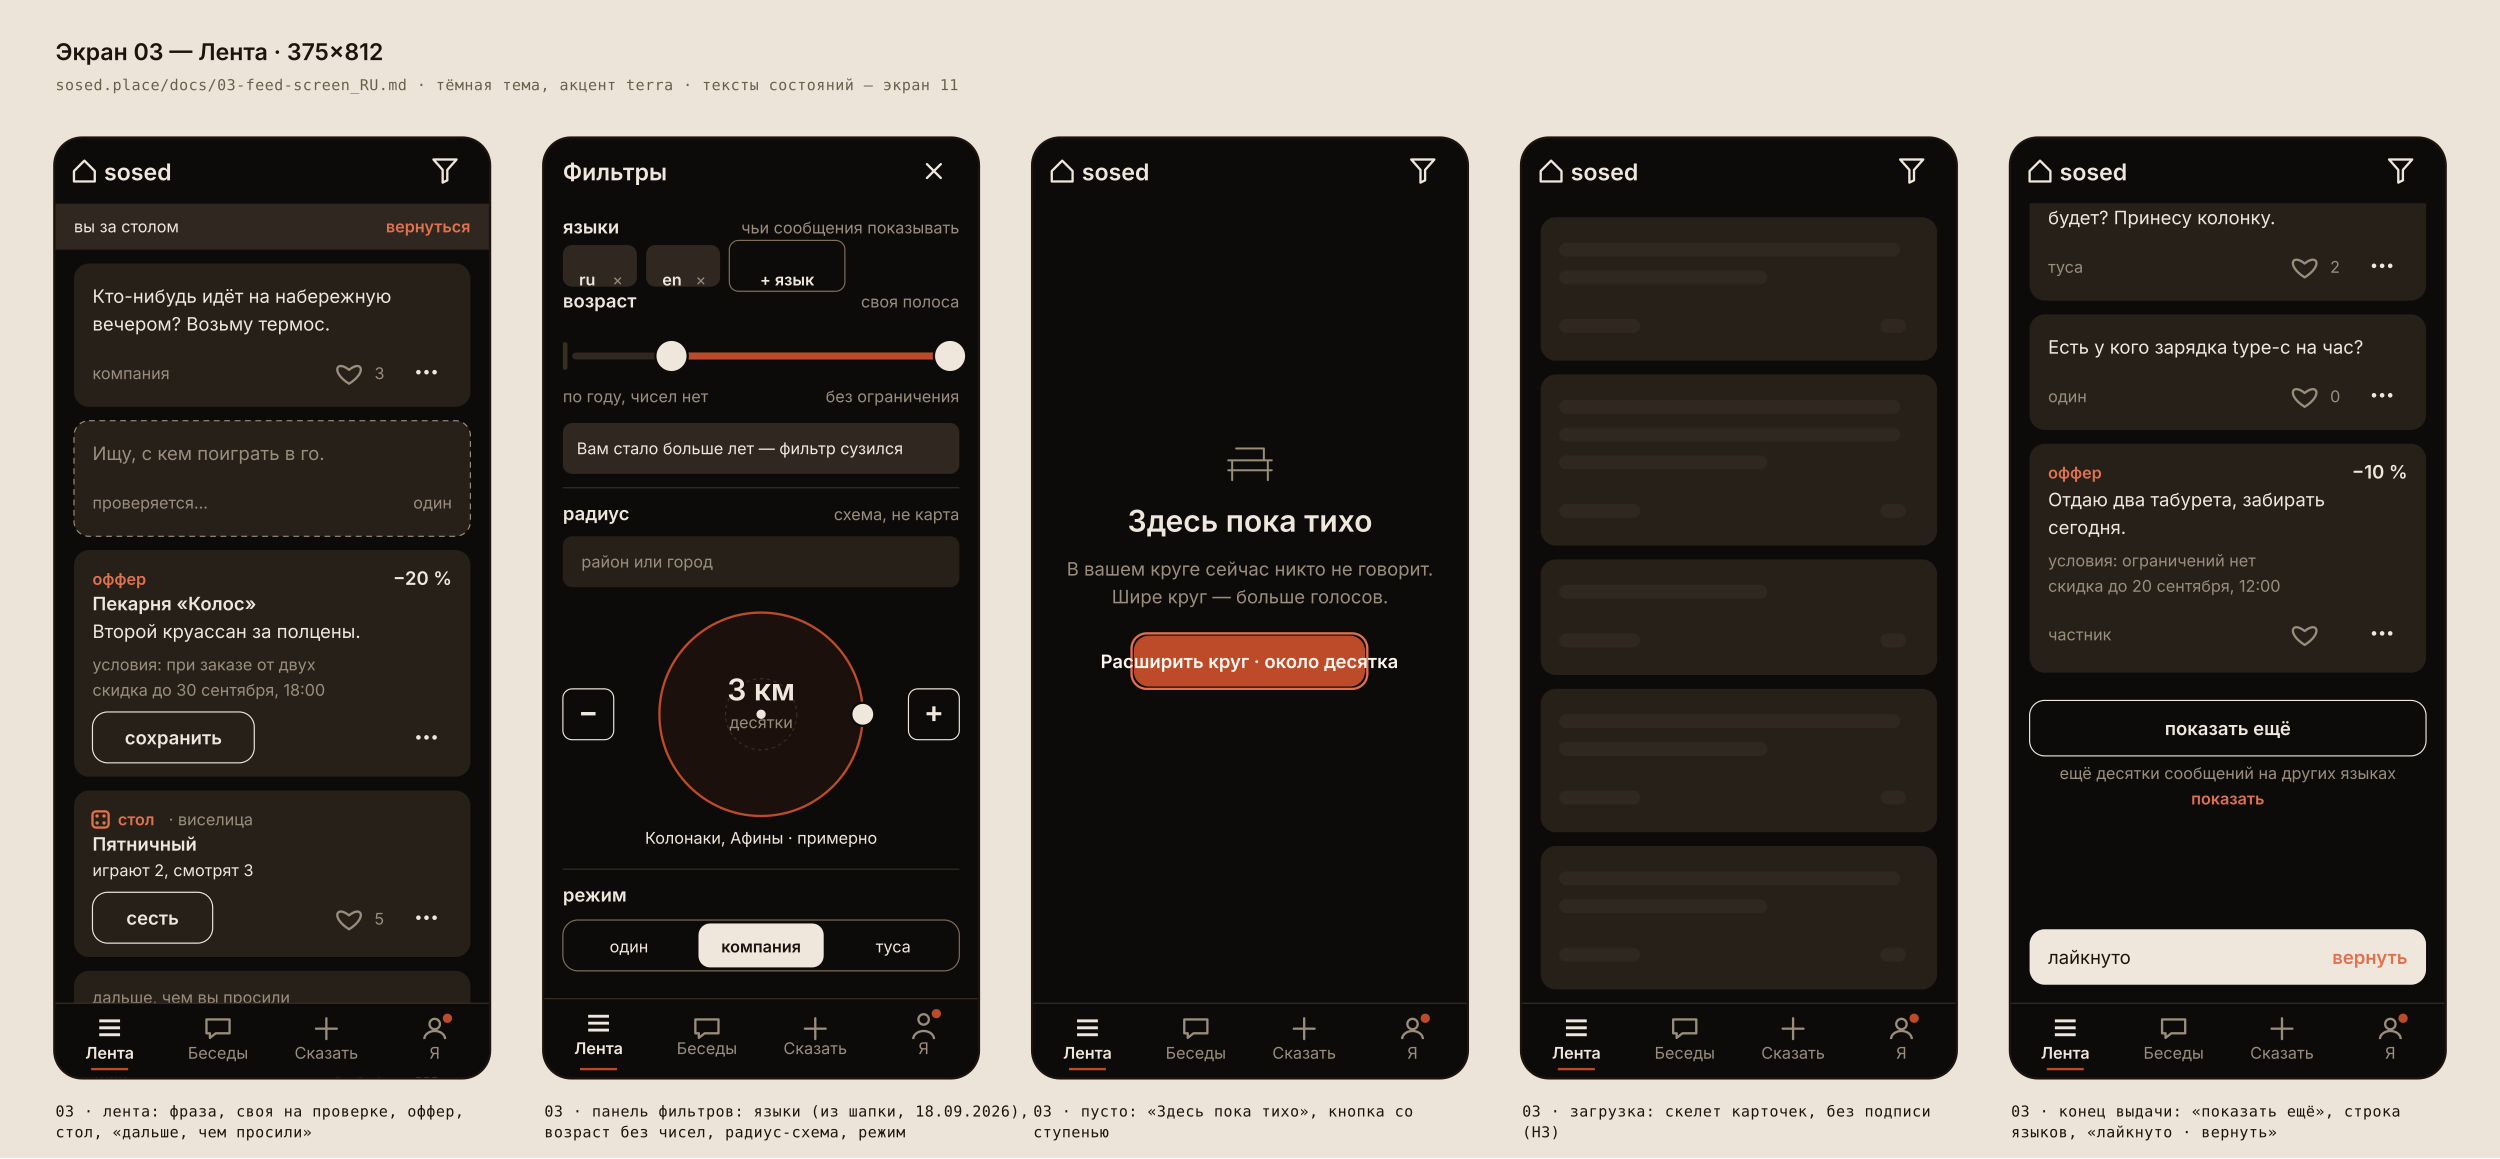
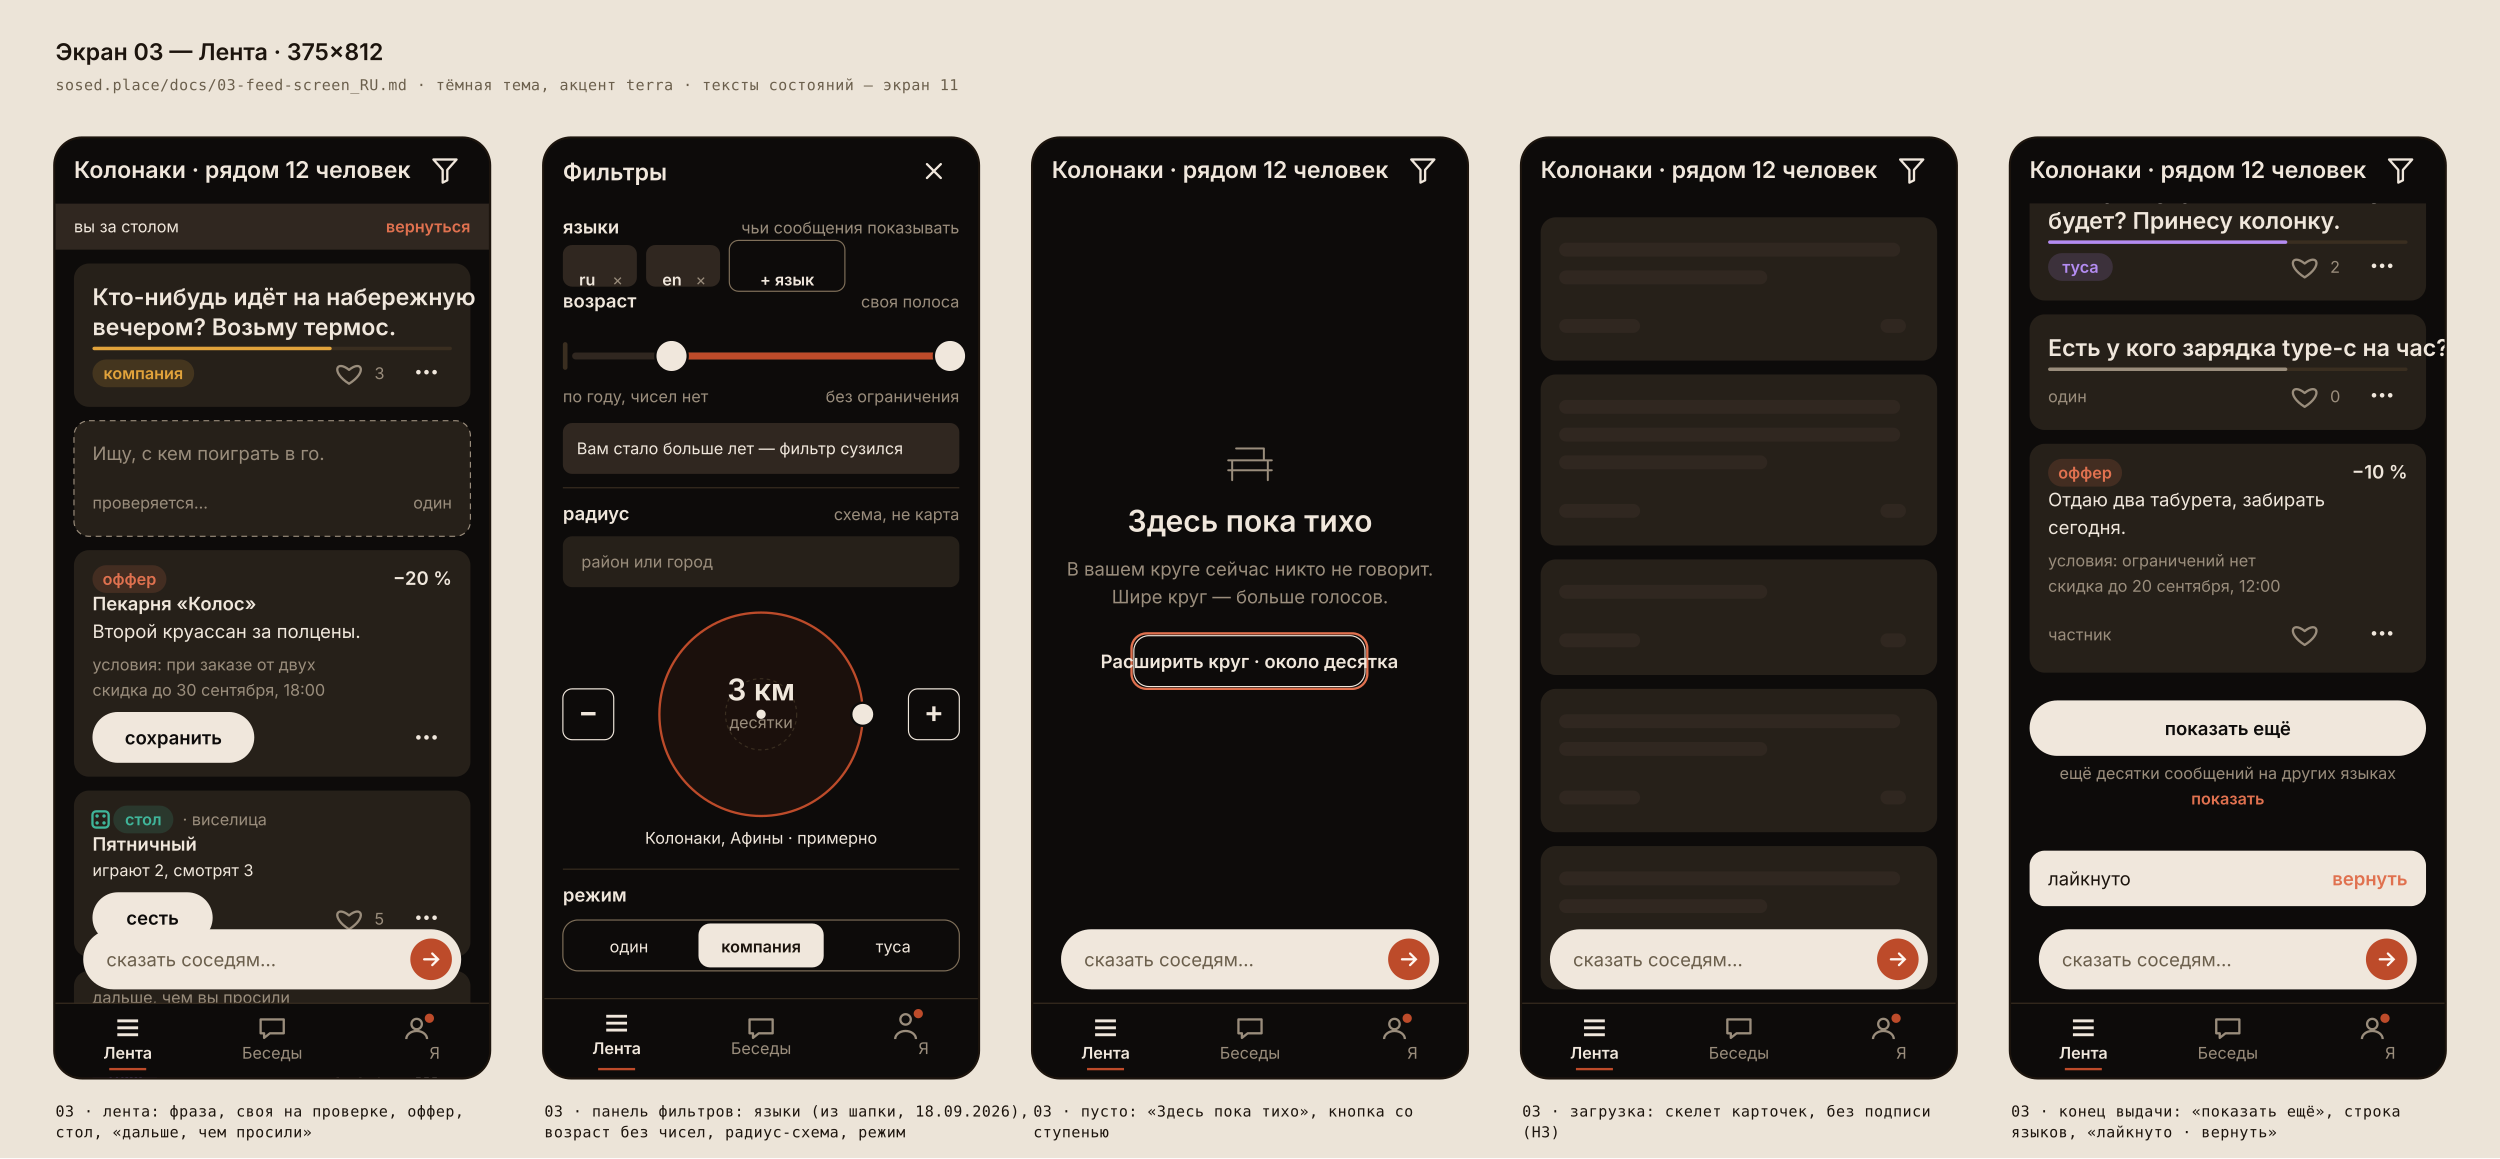
<svg xmlns="http://www.w3.org/2000/svg" width="2163" height="1002" viewBox="0 0 2163 1002">
  <style>
    @font-face { font-family: "Golos Text"; font-weight: 400 600;
      src: url(/fonts/q5uCsoe9Lv5t7Meb31EcExN8hA.woff2) format("woff2"); }
    @font-face { font-family: "JetBrains Mono"; font-weight: 400;
      src: url(/fonts/tDbv2o-flEEny0FZhsfKu5WU4zr3E_BX0PnT8RD8yKwBNntkaToggR7BYRbKPxDcwg.woff2) format("woff2"); }
    text { font-family: "Golos Text", Inter, system-ui, sans-serif; }
    .t16 { font-size: 16px; fill: #f0e7dc; }
    .t16b { font-size: 16px; font-weight: 600; fill: #f0e7dc; }
    .t14 { font-size: 14px; fill: #9a8d7c; }
    .t14fg { font-size: 14px; fill: #f0e7dc; }
    .t14b { font-size: 14px; font-weight: 600; fill: #f0e7dc; }
    .t18b { font-size: 20px; font-weight: 600; fill: #f0e7dc; }
    .t22b { font-size: 26px; font-weight: 600; fill: #f0e7dc; }
    .big { font-size: 26px; fill: #f0e7dc; }
    .acc { font-size: 14px; font-weight: 600; fill: #e0714f; }
    .cap { font-family: "JetBrains Mono", ui-monospace, monospace; font-size: 13px; fill: #6b5f4c; letter-spacing: 0.4px; }
    .capb { font-family: "JetBrains Mono", ui-monospace, monospace; font-size: 13px; fill: #1c140d; letter-spacing: 0.4px; }
    .sheet-title { font-size: 20px; font-weight: 600; fill: #1c140d; }
</style>
  <rect width="2163" height="1002" style="fill:#ece4d8" />
  <text x="48" y="52" class="sheet-title">Экран 03 — Лента · 375×812</text>
  <text x="48" y="78" class="cap">sosed.place/docs/03-feed-screen_RU.md · тёмная тема, акцент terra · тексты состояний — экран 11</text>
  <g transform="translate(48,120)">
    <rect x="-1" y="-1" width="377" height="814" rx="24" style="fill:#0d0b0a;stroke:#1c140d;stroke-width:2" />
    <clipPath id="c48">
      <rect x="0" y="0" width="375" height="812" rx="23" />
    </clipPath>
    <g clip-path="url(#c48)">
      <rect x="0" y="0" width="375" height="812" rx="0" style="fill:#0d0b0a" />
      <rect x="0" y="56" width="375" height="40" rx="0" style="fill:#302720" />
      <text x="16" y="81" class="t14fg" text-anchor="start">вы за столом</text>
      <text x="359" y="81" class="acc" text-anchor="end">вернуться</text>
      <rect x="16" y="108" width="343" height="124" rx="13" style="fill:#262019" />
-       <text x="32" y="142" class="t16" text-anchor="start" style="fill:#f0e7dc">Кто-нибудь идёт на набережную</text>
-       <text x="32" y="166" class="t16" text-anchor="start" style="fill:#f0e7dc">вечером? Возьму термос.</text>
-       <text x="32" y="208" class="t14" text-anchor="start">компания</text>
+       <text x="32" y="144" class="t18b" text-anchor="start">Кто-нибудь идёт на набережную</text>
+       <text x="32" y="170" class="t18b" text-anchor="start">вечером? Возьму термос.</text>
+       <rect x="32" y="180" width="311" height="3" rx="1.5" style="fill:#3a2e20" />
+       <rect x="32" y="180" width="207" height="3" rx="1.5" style="fill:#e2a33b" />
+       <rect x="32" y="191" width="88" height="24" rx="12" style="fill:#e2a33b;fill-opacity:0.16" />
+       <text x="76" y="208" class="t14b" text-anchor="middle" style="fill:#e2a33b">компания</text>
      <rect x="232" y="180" width="44" height="44" rx="8" style="fill:none" />
      <path d="M254.0 212.0 C238.0 202.0 243.0 191.0 254.0 200.0 C265.0 191.0 270.0 202.0 254.0 212.0 Z" style="fill:none;stroke:#9a8d7c;stroke-width:2;stroke-linejoin:round" />
      <text x="276" y="208" class="t14" text-anchor="start">3</text>
      <rect x="299" y="180" width="44" height="44" rx="8" style="fill:none" />
      <circle cx="314.0" cy="202.0" r="2" style="fill:#f0e7dc" />
      <circle cx="321.0" cy="202.0" r="2" style="fill:#f0e7dc" />
      <circle cx="328.0" cy="202.0" r="2" style="fill:#f0e7dc" />
      <rect x="16" y="244" width="343" height="100" rx="13" style="fill:#262019;stroke:#9a8d7c;stroke-width:1" stroke-dasharray="5 4" />
      <text x="32" y="278" class="t16" text-anchor="start" style="fill:#9a8d7c">Ищу, с кем поиграть в го.</text>
      <text x="32" y="320" class="t14" text-anchor="start">проверяется…</text>
      <text x="343" y="320" class="t14" text-anchor="end">один</text>
      <rect x="16" y="356" width="343" height="196" rx="13" style="fill:#262019" />
-       <text x="32" y="386" class="acc" text-anchor="start">оффер</text>
+       <rect x="32" y="369" width="64" height="24" rx="12" style="fill:#e0714f;fill-opacity:0.16" />
+       <text x="64" y="386" class="t14b" text-anchor="middle" style="fill:#e0714f">оффер</text>
      <text x="343" y="386" class="t16b" text-anchor="end">−20 %</text>
      <text x="32" y="408" class="t16b" text-anchor="start">Пекарня «Колос»</text>
      <text x="32" y="432" class="t16" text-anchor="start">Второй круассан за полцены.</text>
      <text x="32" y="460" class="t14" text-anchor="start">условия: при заказе от двух</text>
      <text x="32" y="482" class="t14" text-anchor="start">скидка до 30 сентября, 18:00</text>
-       <rect x="32" y="496" width="140" height="44" rx="13" style="fill:none;stroke:#f0e7dc;stroke-width:1" />
-       <text x="102.0" y="524.0" class="t16b" text-anchor="middle">сохранить</text>
+       <rect x="32" y="496" width="140" height="44" rx="22" style="fill:#f0e7dc" />
+       <text x="102.0" y="524.0" class="t16b" text-anchor="middle" style="fill:#0d0b0a">сохранить</text>
      <rect x="299" y="496" width="44" height="44" rx="8" style="fill:none" />
      <circle cx="314.0" cy="518.0" r="2" style="fill:#f0e7dc" />
      <circle cx="321.0" cy="518.0" r="2" style="fill:#f0e7dc" />
      <circle cx="328.0" cy="518.0" r="2" style="fill:#f0e7dc" />
      <rect x="16" y="564" width="343" height="144" rx="13" style="fill:#262019" />
-       <rect x="32" y="582" width="14" height="14" rx="3" fill="none" stroke="#e0714f" stroke-width="2" />
-       <circle cx="36" cy="586" r="1.5" fill="#e0714f" />
-       <circle cx="42" cy="586" r="1.5" fill="#e0714f" />
-       <circle cx="36" cy="592" r="1.5" fill="#e0714f" />
-       <circle cx="42" cy="592" r="1.5" fill="#e0714f" />
-       <text x="54" y="594" class="acc" text-anchor="start">стол</text>
-       <text x="98" y="594" class="t14" text-anchor="start">· виселица</text>
+       <rect x="32" y="582" width="14" height="14" rx="3" fill="none" stroke="#3fb59a" stroke-width="2" />
+       <circle cx="36" cy="586" r="1.5" fill="#3fb59a" />
+       <circle cx="42" cy="586" r="1.5" fill="#3fb59a" />
+       <circle cx="36" cy="592" r="1.5" fill="#3fb59a" />
+       <circle cx="42" cy="592" r="1.5" fill="#3fb59a" />
+       <rect x="50" y="577" width="52" height="24" rx="12" style="fill:#3fb59a;fill-opacity:0.16" />
+       <text x="76" y="594" class="t14b" text-anchor="middle" style="fill:#3fb59a">стол</text>
+       <text x="110" y="594" class="t14" text-anchor="start">· виселица</text>
      <text x="32" y="616" class="t16b" text-anchor="start">Пятничный</text>
      <text x="32" y="638" class="t14fg" text-anchor="start">играют 2, смотрят 3</text>
-       <rect x="32" y="652" width="104" height="44" rx="13" style="fill:none;stroke:#f0e7dc;stroke-width:1" />
-       <text x="84.0" y="680.0" class="t16b" text-anchor="middle">сесть</text>
+       <rect x="32" y="652" width="104" height="44" rx="22" style="fill:#f0e7dc" />
+       <text x="84.0" y="680.0" class="t16b" text-anchor="middle" style="fill:#0d0b0a">сесть</text>
      <rect x="232" y="652" width="44" height="44" rx="8" style="fill:none" />
      <path d="M254.0 684.0 C238.0 674.0 243.0 663.0 254.0 672.0 C265.0 663.0 270.0 674.0 254.0 684.0 Z" style="fill:none;stroke:#9a8d7c;stroke-width:2;stroke-linejoin:round" />
      <text x="276" y="680" class="t14" text-anchor="start">5</text>
      <rect x="299" y="652" width="44" height="44" rx="8" style="fill:none" />
      <circle cx="314.0" cy="674.0" r="2" style="fill:#f0e7dc" />
      <circle cx="321.0" cy="674.0" r="2" style="fill:#f0e7dc" />
      <circle cx="328.0" cy="674.0" r="2" style="fill:#f0e7dc" />
      <rect x="16" y="720" width="343" height="122" rx="13" style="fill:#262019" />
      <text x="32" y="748" class="t14" text-anchor="start">дальше, чем вы просили</text>
      <text x="32" y="776" class="t16" text-anchor="start" style="fill:#f0e7dc">Играем в настолки в парке.</text>
-       <text x="32" y="818" class="t14" text-anchor="start">туса</text>
+       <rect x="32" y="801" width="56" height="24" rx="12" style="fill:#b48cf2;fill-opacity:0.16" />
+       <text x="60" y="818" class="t14b" text-anchor="middle" style="fill:#b48cf2">туса</text>
      <rect x="232" y="790" width="44" height="44" rx="8" style="fill:none" />
      <path d="M254.0 822.0 C238.0 812.0 243.0 801.0 254.0 810.0 C265.0 801.0 270.0 812.0 254.0 822.0 Z" style="fill:none;stroke:#9a8d7c;stroke-width:2;stroke-linejoin:round" />
      <text x="276" y="818" class="t14" text-anchor="start">1</text>
      <rect x="299" y="790" width="44" height="44" rx="8" style="fill:none" />
      <circle cx="314.0" cy="812.0" r="2" style="fill:#f0e7dc" />
      <circle cx="321.0" cy="812.0" r="2" style="fill:#f0e7dc" />
      <circle cx="328.0" cy="812.0" r="2" style="fill:#f0e7dc" />
      <rect x="0" y="0" width="375" height="56" rx="0" style="fill:#0d0b0a" />
-       <path d="M16 28 L25 19 L34 28 L34 37 L16 37 Z" style="fill:none;stroke:#f0e7dc;stroke-width:2;stroke-linejoin:round" />
-       <text x="42" y="36" class="t18b" text-anchor="start">sosed</text>
+       <text x="16" y="34" class="t18b" text-anchor="start">Колонаки · рядом 12 человек</text>
      <rect x="315" y="6" width="44" height="44" rx="8" style="fill:none" />
      <path d="M327.0 18.0 L347.0 18.0 L339.0 27.0 L339.0 36.0 L335.0 38.0 L335.0 27.0 Z" style="fill:none;stroke:#f0e7dc;stroke-width:2;stroke-linejoin:round" />
      <rect x="0" y="748" width="375" height="64" rx="0" style="fill:#0d0b0a" />
      <line x1="0" y1="748" x2="375" y2="748" style="stroke:#3a2e20;stroke-width:1" />
-       <rect x="37.875" y="762" width="18" height="2.5" rx="0" style="fill:#f0e7dc" />
-       <rect x="37.875" y="768" width="18" height="2.5" rx="0" style="fill:#f0e7dc" />
-       <rect x="37.875" y="774" width="18" height="2.5" rx="0" style="fill:#f0e7dc" />
-       <text x="46.875" y="796" class="t14b" text-anchor="middle">Лента</text>
-       <path d="M130.625 762 h20 v12 h-12 l-5 4 v-4 h-3 z" style="fill:none;stroke:#9a8d7c;stroke-width:2;stroke-linejoin:round" />
-       <text x="140.625" y="796" class="t14" text-anchor="middle">Беседы</text>
-       <path d="M234.375 761 v18 M225.375 770 h18" style="stroke:#9a8d7c;stroke-width:2;stroke-linecap:round" />
-       <text x="234.375" y="796" class="t14" text-anchor="middle">Сказать</text>
-       <circle cx="328.125" cy="766" r="4.5" style="fill:none;stroke:#9a8d7c;stroke-width:2" />
-       <path d="M319.125 779 a9 7 0 0 1 18 0" style="fill:none;stroke:#9a8d7c;stroke-width:2" />
-       <circle cx="339.125" cy="761" r="4" style="fill:#bd4b2a" />
+       <rect x="53.5" y="762" width="18" height="2.5" rx="0" style="fill:#f0e7dc" />
+       <rect x="53.5" y="768" width="18" height="2.5" rx="0" style="fill:#f0e7dc" />
+       <rect x="53.5" y="774" width="18" height="2.5" rx="0" style="fill:#f0e7dc" />
+       <text x="62.5" y="796" class="t14b" text-anchor="middle">Лента</text>
+       <path d="M177.5 762 h20 v12 h-12 l-5 4 v-4 h-3 z" style="fill:none;stroke:#9a8d7c;stroke-width:2;stroke-linejoin:round" />
+       <text x="187.5" y="796" class="t14" text-anchor="middle">Беседы</text>
+       <circle cx="312.5" cy="766" r="4.5" style="fill:none;stroke:#9a8d7c;stroke-width:2" />
+       <path d="M303.5 779 a9 7 0 0 1 18 0" style="fill:none;stroke:#9a8d7c;stroke-width:2" />
+       <circle cx="323.5" cy="761" r="4" style="fill:#bd4b2a" />
      <text x="328.125" y="796" class="t14" text-anchor="middle">Я</text>
-       <rect x="30.875" y="804" width="32" height="2" rx="0" style="fill:#bd4b2a" />
+       <rect x="46.5" y="804" width="32" height="2" rx="0" style="fill:#bd4b2a" />
+       <rect x="24" y="684" width="327" height="52" rx="26" style="fill:#f0e7dc" />
+       <text x="44" y="716" class="t16" style="fill:#6b5f4c">сказать соседям…</text>
+       <circle cx="325" cy="710" r="18" style="fill:#bd4b2a" />
+       <path d="M319 710 L331 710 M326 705 L331 710 L326 715" style="fill:none;stroke:#fff6f0;stroke-width:2;stroke-linecap:round" />
    </g>
  </g>
  <text x="48" y="966" class="capb">03 · лента: фраза, своя на проверке, оффер,</text>
  <text x="48" y="984" class="capb">стол, «дальше, чем просили»</text>
  <g transform="translate(471,120)">
    <rect x="-1" y="-1" width="377" height="814" rx="24" style="fill:#0d0b0a;stroke:#1c140d;stroke-width:2" />
    <clipPath id="c471">
      <rect x="0" y="0" width="375" height="812" rx="23" />
    </clipPath>
    <g clip-path="url(#c471)">
      <rect x="0" y="0" width="375" height="812" rx="0" style="fill:#0d0b0a" />
      <rect x="0" y="0" width="375" height="56" rx="0" style="fill:#0d0b0a" />
      <text x="16" y="36" class="t18b" text-anchor="start">Фильтры</text>
      <text x="16" y="82" class="t16b" text-anchor="start">языки</text>
      <text x="359" y="82" class="t14" text-anchor="end">чьи сообщения показывать</text>
      <rect x="16" y="92" width="64" height="36" rx="8" style="fill:#302720" />
      <text x="30" y="127" class="t14b" text-anchor="start">ru</text>
      <text x="68" y="127" class="t14" text-anchor="end">×</text>
      <rect x="88" y="92" width="64" height="36" rx="8" style="fill:#302720" />
      <text x="102" y="127" class="t14b" text-anchor="start">en</text>
      <text x="140" y="127" class="t14" text-anchor="end">×</text>
      <rect x="160" y="88" width="100" height="44" rx="8" style="fill:none;stroke:#80705a;stroke-width:1" />
      <text x="210" y="127" class="t14b" text-anchor="middle">+ язык</text>
      <rect x="16" y="88" width="64" height="44" rx="8" fill="none" data-hit="44" />
      <rect x="88" y="88" width="64" height="44" rx="8" fill="none" data-hit="44" />
      <rect x="315" y="6" width="44" height="44" rx="8" style="fill:none" />
      <path d="M331.0 22.0 L343.0 34.0 M343.0 22.0 L331.0 34.0" style="stroke:#f0e7dc;stroke-width:2;stroke-linecap:round" />
      <text x="16" y="146" class="t16b" text-anchor="start">возраст</text>
      <text x="359" y="146" class="t14" text-anchor="end">своя полоса</text>
      <rect x="24" y="185" width="327" height="6" rx="3" style="fill:#302720" />
      <rect x="16" y="176" width="4" height="24" rx="2" style="fill:#3a2e20" />
      <rect x="355" y="176" width="4" height="24" rx="2" style="fill:#3a2e20" />
      <rect x="110" y="185" width="241" height="6" rx="3" style="fill:#bd4b2a" />
      <circle cx="110" cy="188" r="14" style="fill:#f0e7dc;stroke:#0d0b0a;stroke-width:2" />
      <circle cx="351" cy="188" r="14" style="fill:#f0e7dc;stroke:#0d0b0a;stroke-width:2" />
      <text x="359" y="228" class="t14" text-anchor="end">без ограничения</text>
      <text x="16" y="228" class="t14" text-anchor="start">по году, чисел нет</text>
      <rect x="16" y="246" width="343" height="44" rx="8" style="fill:#302720" />
      <text x="28" y="273" class="t14fg" text-anchor="start">Вам стало больше лет — фильтр сузился</text>
      <line x1="16" y1="302" x2="359" y2="302" style="stroke:#3a2e20;stroke-width:1" />
      <text x="16" y="330" class="t16b" text-anchor="start">радиус</text>
      <text x="359" y="330" class="t14" text-anchor="end">схема, не карта</text>
      <rect x="16" y="344" width="343" height="44" rx="8" style="fill:#262019" />
      <text x="32" y="371" class="t14" text-anchor="start">район или город</text>
      <circle cx="187.5" cy="498" r="88" style="fill:#bd4b2a;fill-opacity:0.08;stroke:#bd4b2a;stroke-width:2" />
      <circle cx="187.5" cy="498" r="30.8" style="fill:none;stroke:#3a2e20;stroke-width:1;stroke-dasharray:3 3" />
      <circle cx="187.5" cy="498" r="4" style="fill:#f0e7dc" />
      <circle cx="275.5" cy="498" r="10" style="fill:#f0e7dc;stroke:#0d0b0a;stroke-width:2" />
      <text x="187.5" y="486" class="t22b" text-anchor="middle">3 км</text>
      <text x="187.5" y="510" class="t14" text-anchor="middle">десятки</text>
      <rect x="16" y="476" width="44" height="44" rx="8" style="fill:none;stroke:#f0e7dc;stroke-width:1" />
      <text x="38" y="505" class="t22b" text-anchor="middle">−</text>
      <rect x="315" y="476" width="44" height="44" rx="8" style="fill:none;stroke:#f0e7dc;stroke-width:1" />
      <text x="337" y="505" class="t22b" text-anchor="middle">+</text>
      <text x="187.5" y="610" class="t14fg" text-anchor="middle">Колонаки, Афины · примерно</text>
      <line x1="16" y1="632" x2="359" y2="632" style="stroke:#3a2e20;stroke-width:1" />
      <text x="16" y="660" class="t16b" text-anchor="start">режим</text>
      <rect x="16" y="676" width="343" height="44" rx="13" style="fill:none;stroke:#80705a;stroke-width:1" />
      <text x="73.167" y="704" class="t14fg" text-anchor="middle">один</text>
      <rect x="133.333" y="679" width="108.333" height="38" rx="10" style="fill:#f0e7dc" />
      <text x="187.5" y="704" class="t14b" text-anchor="middle" style="fill:#1c140d">компания</text>
      <text x="301.833" y="704" class="t14fg" text-anchor="middle">туса</text>
      <rect x="0" y="744" width="375" height="64" rx="0" style="fill:#0d0b0a" />
      <line x1="0" y1="744" x2="375" y2="744" style="stroke:#3a2e20;stroke-width:1" />
-       <rect x="37.875" y="758" width="18" height="2.5" rx="0" style="fill:#f0e7dc" />
-       <rect x="37.875" y="764" width="18" height="2.5" rx="0" style="fill:#f0e7dc" />
-       <rect x="37.875" y="770" width="18" height="2.5" rx="0" style="fill:#f0e7dc" />
-       <text x="46.875" y="792" class="t14b" text-anchor="middle">Лента</text>
-       <path d="M130.625 762 h20 v12 h-12 l-5 4 v-4 h-3 z" style="fill:none;stroke:#9a8d7c;stroke-width:2;stroke-linejoin:round" />
-       <text x="140.625" y="792" class="t14" text-anchor="middle">Беседы</text>
-       <path d="M234.375 761 v18 M225.375 770 h18" style="stroke:#9a8d7c;stroke-width:2;stroke-linecap:round" />
-       <text x="234.375" y="792" class="t14" text-anchor="middle">Сказать</text>
-       <circle cx="328.125" cy="762" r="4.5" style="fill:none;stroke:#9a8d7c;stroke-width:2" />
-       <path d="M319.125 779 a9 7 0 0 1 18 0" style="fill:none;stroke:#9a8d7c;stroke-width:2" />
-       <circle cx="339.125" cy="757" r="4" style="fill:#bd4b2a" />
+       <rect x="53.5" y="758" width="18" height="2.5" rx="0" style="fill:#f0e7dc" />
+       <rect x="53.5" y="764" width="18" height="2.5" rx="0" style="fill:#f0e7dc" />
+       <rect x="53.5" y="770" width="18" height="2.5" rx="0" style="fill:#f0e7dc" />
+       <text x="62.5" y="792" class="t14b" text-anchor="middle">Лента</text>
+       <path d="M177.5 762 h20 v12 h-12 l-5 4 v-4 h-3 z" style="fill:none;stroke:#9a8d7c;stroke-width:2;stroke-linejoin:round" />
+       <text x="187.5" y="792" class="t14" text-anchor="middle">Беседы</text>
+       <circle cx="312.5" cy="762" r="4.5" style="fill:none;stroke:#9a8d7c;stroke-width:2" />
+       <path d="M303.5 779 a9 7 0 0 1 18 0" style="fill:none;stroke:#9a8d7c;stroke-width:2" />
+       <circle cx="323.5" cy="757" r="4" style="fill:#bd4b2a" />
      <text x="328.125" y="792" class="t14" text-anchor="middle">Я</text>
-       <rect x="30.875" y="804" width="32" height="2" rx="0" style="fill:#bd4b2a" />
+       <rect x="46.5" y="804" width="32" height="2" rx="0" style="fill:#bd4b2a" />
    </g>
  </g>
  <text x="471" y="966" class="capb">03 · панель фильтров: языки (из шапки, 18.09.2026),</text>
  <text x="471" y="984" class="capb">возраст без чисел, радиус-схема, режим</text>
  <g transform="translate(894,120)">
    <rect x="-1" y="-1" width="377" height="814" rx="24" style="fill:#0d0b0a;stroke:#1c140d;stroke-width:2" />
    <clipPath id="c894">
      <rect x="0" y="0" width="375" height="812" rx="23" />
    </clipPath>
    <g clip-path="url(#c894)">
      <rect x="0" y="0" width="375" height="812" rx="0" style="fill:#0d0b0a" />
      <rect x="0" y="0" width="375" height="56" rx="0" style="fill:#0d0b0a" />
-       <path d="M16 28 L25 19 L34 28 L34 37 L16 37 Z" style="fill:none;stroke:#f0e7dc;stroke-width:2;stroke-linejoin:round" />
-       <text x="42" y="36" class="t18b" text-anchor="start">sosed</text>
+       <text x="16" y="34" class="t18b" text-anchor="start">Колонаки · рядом 12 человек</text>
      <rect x="315" y="6" width="44" height="44" rx="8" style="fill:none" />
      <path d="M327.0 18.0 L347.0 18.0 L339.0 27.0 L339.0 36.0 L335.0 38.0 L335.0 27.0 Z" style="fill:none;stroke:#f0e7dc;stroke-width:2;stroke-linejoin:round" />
      <g transform="translate(163.5,256) scale(0.857)">
        <path d="M6 26 H50 M10 26 V46 M46 26 V46 M6 36 H50 M14 14 H42 V26" style="fill:none;stroke:#9a8d7c;stroke-width:2;stroke-linecap:round;stroke-linejoin:round" />
      </g>
      <text x="187.5" y="340" class="t22b" text-anchor="middle">Здесь пока тихо</text>
      <text x="187.5" y="378" class="t16" text-anchor="middle" style="fill:#9a8d7c">В вашем круге сейчас никто не говорит.</text>
      <text x="187.5" y="402" class="t16" text-anchor="middle" style="fill:#9a8d7c">Шире круг — больше голосов.</text>
-       <rect x="87" y="430" width="200" height="44" rx="13" style="fill:#bd4b2a" />
+       <rect x="87" y="430" width="200" height="44" rx="13" style="fill:none;stroke:#f0e7dc;stroke-width:1" />
      <rect x="85" y="428" width="204" height="48" rx="13" fill="none" stroke="#e0714f" stroke-width="2" />
-       <text x="187.0" y="458.0" class="t16b" text-anchor="middle" style="fill:#fff6f0">Расширить круг · около десятка</text>
+       <text x="187.0" y="458.0" class="t16b" text-anchor="middle">Расширить круг · около десятка</text>
      <rect x="0" y="748" width="375" height="64" rx="0" style="fill:#0d0b0a" />
      <line x1="0" y1="748" x2="375" y2="748" style="stroke:#3a2e20;stroke-width:1" />
-       <rect x="37.875" y="762" width="18" height="2.5" rx="0" style="fill:#f0e7dc" />
-       <rect x="37.875" y="768" width="18" height="2.5" rx="0" style="fill:#f0e7dc" />
-       <rect x="37.875" y="774" width="18" height="2.5" rx="0" style="fill:#f0e7dc" />
-       <text x="46.875" y="796" class="t14b" text-anchor="middle">Лента</text>
-       <path d="M130.625 762 h20 v12 h-12 l-5 4 v-4 h-3 z" style="fill:none;stroke:#9a8d7c;stroke-width:2;stroke-linejoin:round" />
-       <text x="140.625" y="796" class="t14" text-anchor="middle">Беседы</text>
-       <path d="M234.375 761 v18 M225.375 770 h18" style="stroke:#9a8d7c;stroke-width:2;stroke-linecap:round" />
-       <text x="234.375" y="796" class="t14" text-anchor="middle">Сказать</text>
-       <circle cx="328.125" cy="766" r="4.5" style="fill:none;stroke:#9a8d7c;stroke-width:2" />
-       <path d="M319.125 779 a9 7 0 0 1 18 0" style="fill:none;stroke:#9a8d7c;stroke-width:2" />
-       <circle cx="339.125" cy="761" r="4" style="fill:#bd4b2a" />
+       <rect x="53.5" y="762" width="18" height="2.5" rx="0" style="fill:#f0e7dc" />
+       <rect x="53.5" y="768" width="18" height="2.5" rx="0" style="fill:#f0e7dc" />
+       <rect x="53.5" y="774" width="18" height="2.5" rx="0" style="fill:#f0e7dc" />
+       <text x="62.5" y="796" class="t14b" text-anchor="middle">Лента</text>
+       <path d="M177.5 762 h20 v12 h-12 l-5 4 v-4 h-3 z" style="fill:none;stroke:#9a8d7c;stroke-width:2;stroke-linejoin:round" />
+       <text x="187.5" y="796" class="t14" text-anchor="middle">Беседы</text>
+       <circle cx="312.5" cy="766" r="4.5" style="fill:none;stroke:#9a8d7c;stroke-width:2" />
+       <path d="M303.5 779 a9 7 0 0 1 18 0" style="fill:none;stroke:#9a8d7c;stroke-width:2" />
+       <circle cx="323.5" cy="761" r="4" style="fill:#bd4b2a" />
      <text x="328.125" y="796" class="t14" text-anchor="middle">Я</text>
-       <rect x="30.875" y="804" width="32" height="2" rx="0" style="fill:#bd4b2a" />
+       <rect x="46.5" y="804" width="32" height="2" rx="0" style="fill:#bd4b2a" />
+       <rect x="24" y="684" width="327" height="52" rx="26" style="fill:#f0e7dc" />
+       <text x="44" y="716" class="t16" style="fill:#6b5f4c">сказать соседям…</text>
+       <circle cx="325" cy="710" r="18" style="fill:#bd4b2a" />
+       <path d="M319 710 L331 710 M326 705 L331 710 L326 715" style="fill:none;stroke:#fff6f0;stroke-width:2;stroke-linecap:round" />
    </g>
  </g>
  <text x="894" y="966" class="capb">03 · пусто: «Здесь пока тихо», кнопка со</text>
  <text x="894" y="984" class="capb">ступенью</text>
  <g transform="translate(1317,120)">
    <rect x="-1" y="-1" width="377" height="814" rx="24" style="fill:#0d0b0a;stroke:#1c140d;stroke-width:2" />
    <clipPath id="c1317">
      <rect x="0" y="0" width="375" height="812" rx="23" />
    </clipPath>
    <g clip-path="url(#c1317)">
      <rect x="0" y="0" width="375" height="812" rx="0" style="fill:#0d0b0a" />
      <rect x="0" y="0" width="375" height="56" rx="0" style="fill:#0d0b0a" />
-       <path d="M16 28 L25 19 L34 28 L34 37 L16 37 Z" style="fill:none;stroke:#f0e7dc;stroke-width:2;stroke-linejoin:round" />
-       <text x="42" y="36" class="t18b" text-anchor="start">sosed</text>
+       <text x="16" y="34" class="t18b" text-anchor="start">Колонаки · рядом 12 человек</text>
      <rect x="315" y="6" width="44" height="44" rx="8" style="fill:none" />
      <path d="M327.0 18.0 L347.0 18.0 L339.0 27.0 L339.0 36.0 L335.0 38.0 L335.0 27.0 Z" style="fill:none;stroke:#f0e7dc;stroke-width:2;stroke-linejoin:round" />
      <rect x="16" y="68" width="343" height="124" rx="13" style="fill:#262019" />
      <rect x="32" y="90" width="295" height="12" rx="6" style="fill:#302720" />
      <rect x="32" y="114" width="180" height="12" rx="6" style="fill:#302720" />
      <rect x="32" y="156" width="70" height="12" rx="6" style="fill:#302720" />
      <rect x="310" y="156" width="22" height="12" rx="6" style="fill:#302720" />
      <rect x="16" y="204" width="343" height="148" rx="13" style="fill:#262019" />
      <rect x="32" y="226" width="295" height="12" rx="6" style="fill:#302720" />
      <rect x="32" y="250" width="295" height="12" rx="6" style="fill:#302720" />
      <rect x="32" y="274" width="180" height="12" rx="6" style="fill:#302720" />
      <rect x="32" y="316" width="70" height="12" rx="6" style="fill:#302720" />
      <rect x="310" y="316" width="22" height="12" rx="6" style="fill:#302720" />
      <rect x="16" y="364" width="343" height="100" rx="13" style="fill:#262019" />
      <rect x="32" y="386" width="180" height="12" rx="6" style="fill:#302720" />
      <rect x="32" y="428" width="70" height="12" rx="6" style="fill:#302720" />
      <rect x="310" y="428" width="22" height="12" rx="6" style="fill:#302720" />
      <rect x="16" y="476" width="343" height="124" rx="13" style="fill:#262019" />
      <rect x="32" y="498" width="295" height="12" rx="6" style="fill:#302720" />
      <rect x="32" y="522" width="180" height="12" rx="6" style="fill:#302720" />
      <rect x="32" y="564" width="70" height="12" rx="6" style="fill:#302720" />
      <rect x="310" y="564" width="22" height="12" rx="6" style="fill:#302720" />
      <rect x="16" y="612" width="343" height="124" rx="13" style="fill:#262019" />
      <rect x="32" y="634" width="295" height="12" rx="6" style="fill:#302720" />
      <rect x="32" y="658" width="180" height="12" rx="6" style="fill:#302720" />
      <rect x="32" y="700" width="70" height="12" rx="6" style="fill:#302720" />
      <rect x="310" y="700" width="22" height="12" rx="6" style="fill:#302720" />
      <rect x="16" y="748" width="343" height="148" rx="13" style="fill:#262019" />
      <rect x="32" y="770" width="295" height="12" rx="6" style="fill:#302720" />
      <rect x="32" y="794" width="295" height="12" rx="6" style="fill:#302720" />
      <rect x="32" y="818" width="180" height="12" rx="6" style="fill:#302720" />
      <rect x="32" y="860" width="70" height="12" rx="6" style="fill:#302720" />
      <rect x="310" y="860" width="22" height="12" rx="6" style="fill:#302720" />
      <rect x="0" y="748" width="375" height="64" rx="0" style="fill:#0d0b0a" />
      <line x1="0" y1="748" x2="375" y2="748" style="stroke:#3a2e20;stroke-width:1" />
-       <rect x="37.875" y="762" width="18" height="2.5" rx="0" style="fill:#f0e7dc" />
-       <rect x="37.875" y="768" width="18" height="2.5" rx="0" style="fill:#f0e7dc" />
-       <rect x="37.875" y="774" width="18" height="2.5" rx="0" style="fill:#f0e7dc" />
-       <text x="46.875" y="796" class="t14b" text-anchor="middle">Лента</text>
-       <path d="M130.625 762 h20 v12 h-12 l-5 4 v-4 h-3 z" style="fill:none;stroke:#9a8d7c;stroke-width:2;stroke-linejoin:round" />
-       <text x="140.625" y="796" class="t14" text-anchor="middle">Беседы</text>
-       <path d="M234.375 761 v18 M225.375 770 h18" style="stroke:#9a8d7c;stroke-width:2;stroke-linecap:round" />
-       <text x="234.375" y="796" class="t14" text-anchor="middle">Сказать</text>
-       <circle cx="328.125" cy="766" r="4.5" style="fill:none;stroke:#9a8d7c;stroke-width:2" />
-       <path d="M319.125 779 a9 7 0 0 1 18 0" style="fill:none;stroke:#9a8d7c;stroke-width:2" />
-       <circle cx="339.125" cy="761" r="4" style="fill:#bd4b2a" />
+       <rect x="53.5" y="762" width="18" height="2.5" rx="0" style="fill:#f0e7dc" />
+       <rect x="53.5" y="768" width="18" height="2.5" rx="0" style="fill:#f0e7dc" />
+       <rect x="53.5" y="774" width="18" height="2.5" rx="0" style="fill:#f0e7dc" />
+       <text x="62.5" y="796" class="t14b" text-anchor="middle">Лента</text>
+       <path d="M177.5 762 h20 v12 h-12 l-5 4 v-4 h-3 z" style="fill:none;stroke:#9a8d7c;stroke-width:2;stroke-linejoin:round" />
+       <text x="187.5" y="796" class="t14" text-anchor="middle">Беседы</text>
+       <circle cx="312.5" cy="766" r="4.5" style="fill:none;stroke:#9a8d7c;stroke-width:2" />
+       <path d="M303.5 779 a9 7 0 0 1 18 0" style="fill:none;stroke:#9a8d7c;stroke-width:2" />
+       <circle cx="323.5" cy="761" r="4" style="fill:#bd4b2a" />
      <text x="328.125" y="796" class="t14" text-anchor="middle">Я</text>
-       <rect x="30.875" y="804" width="32" height="2" rx="0" style="fill:#bd4b2a" />
+       <rect x="46.5" y="804" width="32" height="2" rx="0" style="fill:#bd4b2a" />
+       <rect x="24" y="684" width="327" height="52" rx="26" style="fill:#f0e7dc" />
+       <text x="44" y="716" class="t16" style="fill:#6b5f4c">сказать соседям…</text>
+       <circle cx="325" cy="710" r="18" style="fill:#bd4b2a" />
+       <path d="M319 710 L331 710 M326 705 L331 710 L326 715" style="fill:none;stroke:#fff6f0;stroke-width:2;stroke-linecap:round" />
    </g>
  </g>
  <text x="1317" y="966" class="capb">03 · загрузка: скелет карточек, без подписи</text>
  <text x="1317" y="984" class="capb">(Н3)</text>
  <g transform="translate(1740,120)">
    <rect x="-1" y="-1" width="377" height="814" rx="24" style="fill:#0d0b0a;stroke:#1c140d;stroke-width:2" />
    <clipPath id="c1740">
      <rect x="0" y="0" width="375" height="812" rx="23" />
    </clipPath>
    <g clip-path="url(#c1740)">
      <rect x="0" y="0" width="375" height="812" rx="0" style="fill:#0d0b0a" />
      <rect x="16" y="16" width="343" height="124" rx="13" style="fill:#262019" />
-       <text x="32" y="50" class="t16" text-anchor="start" style="fill:#f0e7dc">Вечером у фонтана кто-нибудь</text>
-       <text x="32" y="74" class="t16" text-anchor="start" style="fill:#f0e7dc">будет? Принесу колонку.</text>
-       <text x="32" y="116" class="t14" text-anchor="start">туса</text>
+       <text x="32" y="52" class="t18b" text-anchor="start">Вечером у фонтана кто-нибудь</text>
+       <text x="32" y="78" class="t18b" text-anchor="start">будет? Принесу колонку.</text>
+       <rect x="32" y="88" width="311" height="3" rx="1.5" style="fill:#3a2e20" />
+       <rect x="32" y="88" width="207" height="3" rx="1.5" style="fill:#b48cf2" />
+       <rect x="32" y="99" width="56" height="24" rx="12" style="fill:#b48cf2;fill-opacity:0.16" />
+       <text x="60" y="116" class="t14b" text-anchor="middle" style="fill:#b48cf2">туса</text>
      <rect x="232" y="88" width="44" height="44" rx="8" style="fill:none" />
      <path d="M254.0 120.0 C238.0 110.0 243.0 99.0 254.0 108.0 C265.0 99.0 270.0 110.0 254.0 120.0 Z" style="fill:none;stroke:#9a8d7c;stroke-width:2;stroke-linejoin:round" />
      <text x="276" y="116" class="t14" text-anchor="start">2</text>
      <rect x="299" y="88" width="44" height="44" rx="8" style="fill:none" />
      <circle cx="314.0" cy="110.0" r="2" style="fill:#f0e7dc" />
      <circle cx="321.0" cy="110.0" r="2" style="fill:#f0e7dc" />
      <circle cx="328.0" cy="110.0" r="2" style="fill:#f0e7dc" />
      <rect x="16" y="152" width="343" height="100" rx="13" style="fill:#262019" />
-       <text x="32" y="186" class="t16" text-anchor="start" style="fill:#f0e7dc">Есть у кого зарядка type-c на час?</text>
+       <text x="32" y="188" class="t18b" text-anchor="start">Есть у кого зарядка type-c на час?</text>
+       <rect x="32" y="198" width="311" height="3" rx="1.5" style="fill:#3a2e20" />
+       <rect x="32" y="198" width="207" height="3" rx="1.5" style="fill:#9a8d7c" />
      <text x="32" y="228" class="t14" text-anchor="start">один</text>
      <rect x="232" y="200" width="44" height="44" rx="8" style="fill:none" />
      <path d="M254.0 232.0 C238.0 222.0 243.0 211.0 254.0 220.0 C265.0 211.0 270.0 222.0 254.0 232.0 Z" style="fill:none;stroke:#9a8d7c;stroke-width:2;stroke-linejoin:round" />
      <text x="276" y="228" class="t14" text-anchor="start">0</text>
      <rect x="299" y="200" width="44" height="44" rx="8" style="fill:none" />
      <circle cx="314.0" cy="222.0" r="2" style="fill:#f0e7dc" />
      <circle cx="321.0" cy="222.0" r="2" style="fill:#f0e7dc" />
      <circle cx="328.0" cy="222.0" r="2" style="fill:#f0e7dc" />
      <rect x="16" y="264" width="343" height="198" rx="13" style="fill:#262019" />
-       <text x="32" y="294" class="acc" text-anchor="start">оффер</text>
+       <rect x="32" y="277" width="64" height="24" rx="12" style="fill:#e0714f;fill-opacity:0.16" />
+       <text x="64" y="294" class="t14b" text-anchor="middle" style="fill:#e0714f">оффер</text>
      <text x="343" y="294" class="t16b" text-anchor="end">−10 %</text>
      <text x="32" y="318" class="t16" text-anchor="start">Отдаю два табурета, забирать</text>
      <text x="32" y="342" class="t16" text-anchor="start">сегодня.</text>
      <text x="32" y="370" class="t14" text-anchor="start">условия: ограничений нет</text>
      <text x="32" y="392" class="t14" text-anchor="start">скидка до 20 сентября, 12:00</text>
      <text x="32" y="434" class="t14" text-anchor="start">частник</text>
      <rect x="232" y="406" width="44" height="44" rx="8" style="fill:none" />
      <path d="M254.0 438.0 C238.0 428.0 243.0 417.0 254.0 426.0 C265.0 417.0 270.0 428.0 254.0 438.0 Z" style="fill:none;stroke:#9a8d7c;stroke-width:2;stroke-linejoin:round" />
      <rect x="299" y="406" width="44" height="44" rx="8" style="fill:none" />
      <circle cx="314.0" cy="428.0" r="2" style="fill:#f0e7dc" />
      <circle cx="321.0" cy="428.0" r="2" style="fill:#f0e7dc" />
      <circle cx="328.0" cy="428.0" r="2" style="fill:#f0e7dc" />
-       <rect x="16" y="486" width="343" height="48" rx="13" style="fill:none;stroke:#f0e7dc;stroke-width:1" />
-       <text x="187.5" y="516.0" class="t16b" text-anchor="middle">показать ещё</text>
+       <rect x="16" y="486" width="343" height="48" rx="24" style="fill:#f0e7dc" />
+       <text x="187.5" y="516.0" class="t16b" text-anchor="middle" style="fill:#0d0b0a">показать ещё</text>
      <text x="187.5" y="554" class="t14" text-anchor="middle">ещё десятки сообщений на других языках</text>
      <text x="187.5" y="576" class="acc" text-anchor="middle">показать</text>
      <rect x="0" y="0" width="375" height="56" rx="0" style="fill:#0d0b0a" />
-       <path d="M16 28 L25 19 L34 28 L34 37 L16 37 Z" style="fill:none;stroke:#f0e7dc;stroke-width:2;stroke-linejoin:round" />
-       <text x="42" y="36" class="t18b" text-anchor="start">sosed</text>
+       <text x="16" y="34" class="t18b" text-anchor="start">Колонаки · рядом 12 человек</text>
      <rect x="315" y="6" width="44" height="44" rx="8" style="fill:none" />
      <path d="M327.0 18.0 L347.0 18.0 L339.0 27.0 L339.0 36.0 L335.0 38.0 L335.0 27.0 Z" style="fill:none;stroke:#f0e7dc;stroke-width:2;stroke-linejoin:round" />
-       <rect x="16" y="684" width="343" height="48" rx="13" style="fill:#f0e7dc" />
-       <text x="32" y="714" class="t16" text-anchor="start" style="fill:#1c140d">лайкнуто</text>
-       <text x="343" y="714" class="t16b" text-anchor="end" style="fill:#e0714f">вернуть</text>
+       <rect x="16" y="616" width="343" height="48" rx="13" style="fill:#f0e7dc" />
+       <text x="32" y="646" class="t16" text-anchor="start" style="fill:#1c140d">лайкнуто</text>
+       <text x="343" y="646" class="t16b" text-anchor="end" style="fill:#e0714f">вернуть</text>
      <rect x="0" y="748" width="375" height="64" rx="0" style="fill:#0d0b0a" />
      <line x1="0" y1="748" x2="375" y2="748" style="stroke:#3a2e20;stroke-width:1" />
-       <rect x="37.875" y="762" width="18" height="2.5" rx="0" style="fill:#f0e7dc" />
-       <rect x="37.875" y="768" width="18" height="2.5" rx="0" style="fill:#f0e7dc" />
-       <rect x="37.875" y="774" width="18" height="2.5" rx="0" style="fill:#f0e7dc" />
-       <text x="46.875" y="796" class="t14b" text-anchor="middle">Лента</text>
-       <path d="M130.625 762 h20 v12 h-12 l-5 4 v-4 h-3 z" style="fill:none;stroke:#9a8d7c;stroke-width:2;stroke-linejoin:round" />
-       <text x="140.625" y="796" class="t14" text-anchor="middle">Беседы</text>
-       <path d="M234.375 761 v18 M225.375 770 h18" style="stroke:#9a8d7c;stroke-width:2;stroke-linecap:round" />
-       <text x="234.375" y="796" class="t14" text-anchor="middle">Сказать</text>
-       <circle cx="328.125" cy="766" r="4.5" style="fill:none;stroke:#9a8d7c;stroke-width:2" />
-       <path d="M319.125 779 a9 7 0 0 1 18 0" style="fill:none;stroke:#9a8d7c;stroke-width:2" />
-       <circle cx="339.125" cy="761" r="4" style="fill:#bd4b2a" />
+       <rect x="53.5" y="762" width="18" height="2.5" rx="0" style="fill:#f0e7dc" />
+       <rect x="53.5" y="768" width="18" height="2.5" rx="0" style="fill:#f0e7dc" />
+       <rect x="53.5" y="774" width="18" height="2.5" rx="0" style="fill:#f0e7dc" />
+       <text x="62.5" y="796" class="t14b" text-anchor="middle">Лента</text>
+       <path d="M177.5 762 h20 v12 h-12 l-5 4 v-4 h-3 z" style="fill:none;stroke:#9a8d7c;stroke-width:2;stroke-linejoin:round" />
+       <text x="187.5" y="796" class="t14" text-anchor="middle">Беседы</text>
+       <circle cx="312.5" cy="766" r="4.5" style="fill:none;stroke:#9a8d7c;stroke-width:2" />
+       <path d="M303.5 779 a9 7 0 0 1 18 0" style="fill:none;stroke:#9a8d7c;stroke-width:2" />
+       <circle cx="323.5" cy="761" r="4" style="fill:#bd4b2a" />
      <text x="328.125" y="796" class="t14" text-anchor="middle">Я</text>
-       <rect x="30.875" y="804" width="32" height="2" rx="0" style="fill:#bd4b2a" />
+       <rect x="46.5" y="804" width="32" height="2" rx="0" style="fill:#bd4b2a" />
+       <rect x="24" y="684" width="327" height="52" rx="26" style="fill:#f0e7dc" />
+       <text x="44" y="716" class="t16" style="fill:#6b5f4c">сказать соседям…</text>
+       <circle cx="325" cy="710" r="18" style="fill:#bd4b2a" />
+       <path d="M319 710 L331 710 M326 705 L331 710 L326 715" style="fill:none;stroke:#fff6f0;stroke-width:2;stroke-linecap:round" />
    </g>
  </g>
  <text x="1740" y="966" class="capb">03 · конец выдачи: «показать ещё», строка</text>
  <text x="1740" y="984" class="capb">языков, «лайкнуто · вернуть»</text>
</svg>
